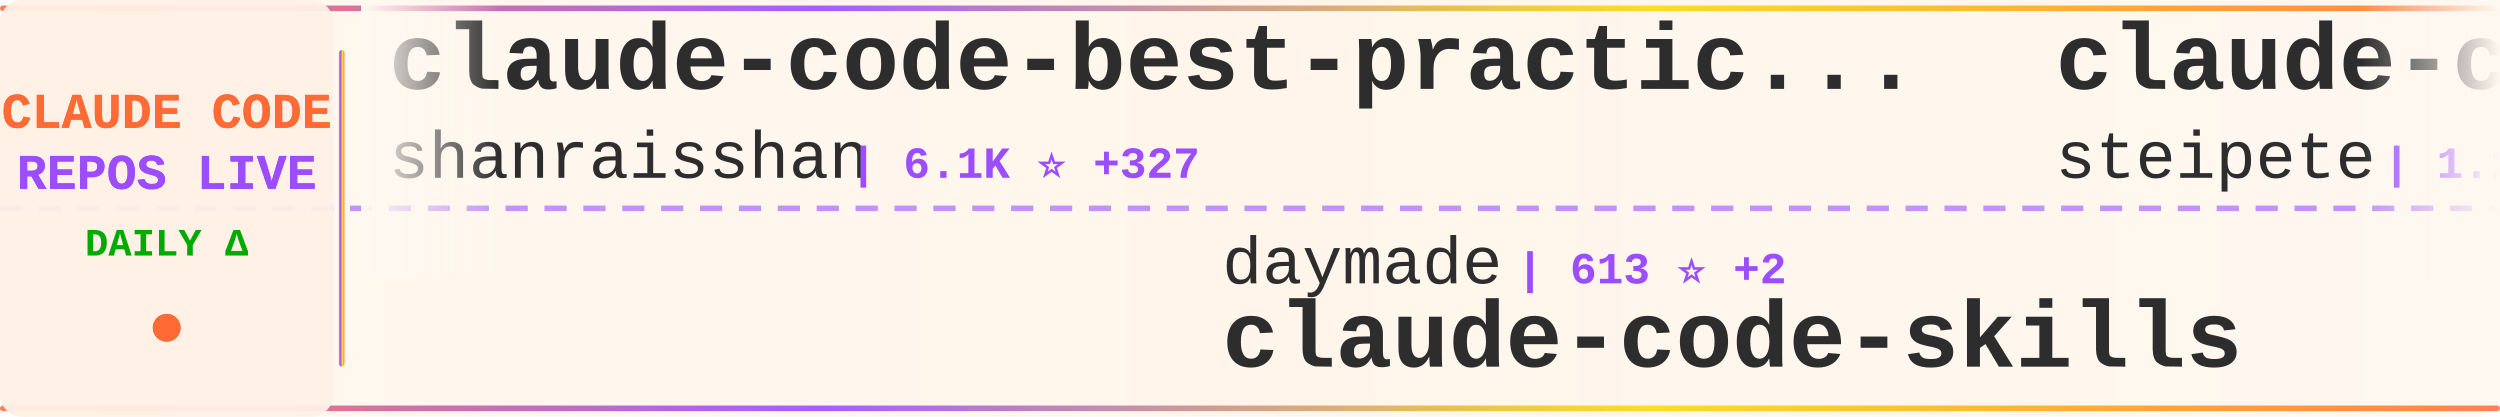
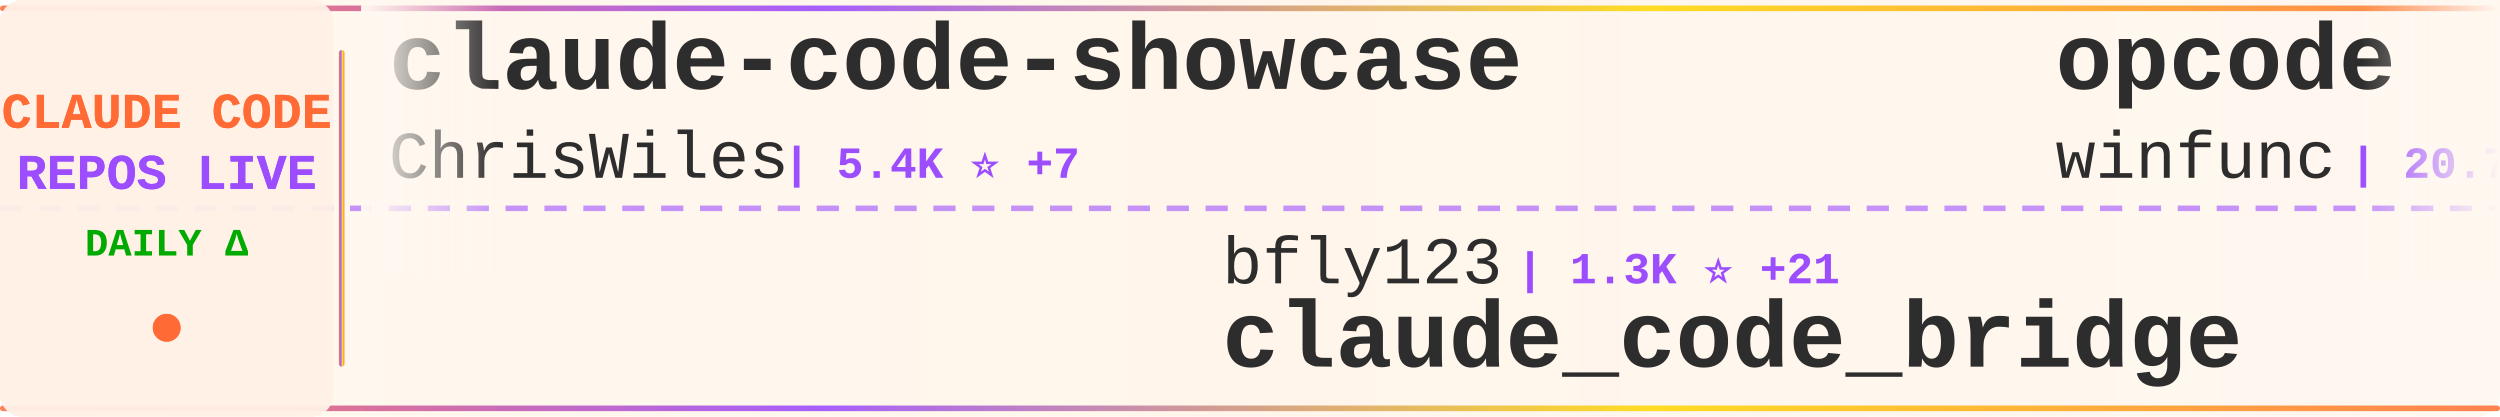
<svg xmlns="http://www.w3.org/2000/svg" width="900" height="150">
  <defs>
    <linearGradient id="tickerBg" x1="0%" y1="0%" x2="100%" y2="0%">
      <stop offset="0%" style="stop-color:#fff8f0;stop-opacity:0.98" />
      <stop offset="50%" style="stop-color:#fff5eb;stop-opacity:1" />
      <stop offset="100%" style="stop-color:#fff8f0;stop-opacity:0.98" />
    </linearGradient>
    <linearGradient id="borderGrad" x1="0%" y1="0%" x2="100%" y2="0%">
      <stop offset="0%" style="stop-color:#FF6B35;stop-opacity:0.85">
        <animate attributeName="stop-opacity" values="0.85;1;0.85" dur="2s" repeatCount="indefinite" />
      </stop>
      <stop offset="33%" style="stop-color:#9C4EFF;stop-opacity:0.9">
        <animate attributeName="stop-opacity" values="0.9;1;0.9" dur="2.2s" repeatCount="indefinite" />
      </stop>
      <stop offset="66%" style="stop-color:#FFD700;stop-opacity:0.85">
        <animate attributeName="stop-opacity" values="0.85;1;0.85" dur="1.8s" repeatCount="indefinite" />
      </stop>
      <stop offset="100%" style="stop-color:#FF6B35;stop-opacity:0.85">
        <animate attributeName="stop-opacity" values="0.85;1;0.85" dur="2s" repeatCount="indefinite" />
      </stop>
    </linearGradient>
    <filter id="textGlow">
      <feGaussianBlur stdDeviation="0.15" result="coloredBlur" />
      <feMerge>
        <feMergeNode in="coloredBlur" />
        <feMergeNode in="SourceGraphic" />
      </feMerge>
    </filter>
    <filter id="metricGlow">
      <feGaussianBlur stdDeviation="0.2" result="coloredBlur" />
      <feMerge>
        <feMergeNode in="coloredBlur" />
        <feMergeNode in="SourceGraphic" />
      </feMerge>
    </filter>
    <linearGradient id="leftFade" x1="0%" y1="0%" x2="100%" y2="0%">
      <stop offset="0%" style="stop-color:#fff8f0;stop-opacity:1" />
      <stop offset="100%" style="stop-color:#fff8f0;stop-opacity:0" />
    </linearGradient>
    <linearGradient id="rightFade" x1="0%" y1="0%" x2="100%" y2="0%">
      <stop offset="0%" style="stop-color:#fff8f0;stop-opacity:0" />
      <stop offset="100%" style="stop-color:#fff8f0;stop-opacity:1" />
    </linearGradient>
  </defs>
  <rect width="900" height="150" fill="url(#tickerBg)" rx="8" />
  <rect x="0" y="2" width="900" height="2" fill="url(#borderGrad)" rx="1" />
  <rect x="0" y="146" width="900" height="2" fill="url(#borderGrad)" rx="1" />
  <line x1="0" y1="75" x2="900" y2="75" stroke="#9C4EFF" stroke-width="2" stroke-dasharray="8 6" opacity="0.6" />
  <rect x="0" y="0" width="120" height="150" fill="#fff0e6" opacity="0.95" rx="8" />
  <text x="60" y="46" font-family="'Courier New', monospace" font-size="18" font-weight="bold" fill="#FF6B35" text-anchor="middle" filter="url(#textGlow)">
    CLAUDE CODE
  </text>
  <text x="60" y="68" font-family="'Courier New', monospace" font-size="18" font-weight="bold" fill="#9C4EFF" text-anchor="middle" filter="url(#textGlow)">
    REPOS LIVE
  </text>
  <text x="60" y="92" font-family="'Courier New', monospace" font-size="14" font-weight="bold" fill="#00aa00" text-anchor="middle">
    DAILY Δ
  </text>
  <circle cx="60" cy="118" r="5" fill="#FF6B35" filter="url(#metricGlow)">
    <animate attributeName="r" values="4;6;4" dur="1.5s" repeatCount="indefinite" />
    <animate attributeName="opacity" values="0.6;1;0.6" dur="1.5s" repeatCount="indefinite" />
  </circle>
  <rect x="122" y="18" width="2" height="114" fill="url(#borderGrad)" rx="1" />
  <clipPath id="tickerClip">
    <rect x="130" y="0" width="770" height="150" />
  </clipPath>
  <g clip-path="url(#tickerClip)">
    <g id="tickerItems">
      <animateTransform attributeName="transform" attributeType="XML" type="translate" from="0 0" to="-3000 0" dur="54s" repeatCount="indefinite" />
      <g transform="translate(0, 0)">
-         <text x="140" y="32" font-family="'Courier New', monospace" font-size="34" font-weight="bold" fill="#2d2d2d">claude-code-best-practic...</text>
-         <text x="140" y="64" font-family="'Courier New', monospace" font-size="24" font-weight="normal" fill="#2d2d2d" opacity="1.0">shanraisshan</text>
-         <text x="306" y="64" font-family="'Courier New', monospace" font-size="16" font-weight="bold" fill="#9C4EFF"> | 6.1K ⭐ +327</text>
+         <text x="140" y="32" font-family="'Courier New', monospace" font-size="34" font-weight="bold" fill="#2d2d2d">claude-code-showcase</text>
+         <text x="140" y="64" font-family="'Courier New', monospace" font-size="24" font-weight="normal" fill="#2d2d2d" opacity="1.0">ChrisWiles</text>
+         <text x="282" y="64" font-family="'Courier New', monospace" font-size="16" font-weight="bold" fill="#9C4EFF"> | 5.4K ⭐ +7</text>
      </g>
      <g transform="translate(300, 0)">
-         <text x="140" y="102" font-family="'Courier New', monospace" font-size="24" font-weight="normal" fill="#2d2d2d" opacity="1.0">daymade</text>
-         <text x="246" y="102" font-family="'Courier New', monospace" font-size="16" font-weight="bold" fill="#9C4EFF"> | 613 ⭐ +2</text>
-         <text x="140" y="132" font-family="'Courier New', monospace" font-size="34" font-weight="bold" fill="#2d2d2d">claude-code-skills</text>
+         <text x="140" y="102" font-family="'Courier New', monospace" font-size="24" font-weight="normal" fill="#2d2d2d" opacity="1.0">bfly123</text>
+         <text x="246" y="102" font-family="'Courier New', monospace" font-size="16" font-weight="bold" fill="#9C4EFF"> | 1.3K ⭐ +21</text>
+         <text x="140" y="132" font-family="'Courier New', monospace" font-size="34" font-weight="bold" fill="#2d2d2d">claude_code_bridge</text>
      </g>
      <g transform="translate(600, 0)">
-         <text x="140" y="32" font-family="'Courier New', monospace" font-size="34" font-weight="bold" fill="#2d2d2d">claude-code-mcp</text>
-         <text x="140" y="64" font-family="'Courier New', monospace" font-size="24" font-weight="normal" fill="#2d2d2d" opacity="1.0">steipete</text>
-         <text x="258" y="64" font-family="'Courier New', monospace" font-size="16" font-weight="bold" fill="#9C4EFF"> | 1.1K ⭐ +1</text>
+         <text x="140" y="32" font-family="'Courier New', monospace" font-size="34" font-weight="bold" fill="#2d2d2d">opcode</text>
+         <text x="140" y="64" font-family="'Courier New', monospace" font-size="24" font-weight="normal" fill="#2d2d2d" opacity="1.0">winfunc</text>
+         <text x="246" y="64" font-family="'Courier New', monospace" font-size="16" font-weight="bold" fill="#9C4EFF"> | 20.7K ⭐ +12</text>
      </g>
      <g transform="translate(900, 0)">
-         <text x="140" y="102" font-family="'Courier New', monospace" font-size="24" font-weight="normal" fill="#2d2d2d" opacity="1.0">edmund-io</text>
-         <text x="270" y="102" font-family="'Courier New', monospace" font-size="16" font-weight="bold" fill="#9C4EFF"> | 1.2K ⭐ +2</text>
-         <text x="140" y="132" font-family="'Courier New', monospace" font-size="34" font-weight="bold" fill="#2d2d2d">edmunds-claude-code</text>
+         <text x="140" y="102" font-family="'Courier New', monospace" font-size="24" font-weight="normal" fill="#2d2d2d" opacity="1.0">OneRedOak</text>
+         <text x="270" y="102" font-family="'Courier New', monospace" font-size="16" font-weight="bold" fill="#9C4EFF"> | 3.7K ⭐ +3</text>
+         <text x="140" y="132" font-family="'Courier New', monospace" font-size="34" font-weight="bold" fill="#2d2d2d">claude-code-workflows</text>
      </g>
      <g transform="translate(1200, 0)">
-         <text x="140" y="32" font-family="'Courier New', monospace" font-size="34" font-weight="bold" fill="#2d2d2d">ralph</text>
-         <text x="140" y="64" font-family="'Courier New', monospace" font-size="24" font-weight="normal" fill="#2d2d2d" opacity="1.0">snarktank</text>
-         <text x="270" y="64" font-family="'Courier New', monospace" font-size="16" font-weight="bold" fill="#9C4EFF"> | 11.6K ⭐ +74</text>
+         <text x="140" y="32" font-family="'Courier New', monospace" font-size="34" font-weight="bold" fill="#2d2d2d">claude-code-router</text>
+         <text x="140" y="64" font-family="'Courier New', monospace" font-size="24" font-weight="normal" fill="#2d2d2d" opacity="1.0">musistudio</text>
+         <text x="282" y="64" font-family="'Courier New', monospace" font-size="16" font-weight="bold" fill="#9C4EFF"> | 28.7K ⭐ +52</text>
      </g>
      <g transform="translate(1500, 0)">
-         <text x="140" y="102" font-family="'Courier New', monospace" font-size="24" font-weight="normal" fill="#2d2d2d" opacity="1.0">VoltAgent</text>
-         <text x="270" y="102" font-family="'Courier New', monospace" font-size="16" font-weight="bold" fill="#9C4EFF"> | 11.9K ⭐ +147</text>
-         <text x="140" y="132" font-family="'Courier New', monospace" font-size="34" font-weight="bold" fill="#2d2d2d">awesome-claude-code-suba...</text>
+         <text x="140" y="102" font-family="'Courier New', monospace" font-size="24" font-weight="normal" fill="#2d2d2d" opacity="1.0">zhukunpenglinyutong</text>
+         <text x="390" y="102" font-family="'Courier New', monospace" font-size="16" font-weight="bold" fill="#9C4EFF"> | 1.4K ⭐ +3</text>
+         <text x="140" y="132" font-family="'Courier New', monospace" font-size="34" font-weight="bold" fill="#2d2d2d">idea-claude-code-gui</text>
      </g>
      <g transform="translate(1800, 0)">
-         <text x="140" y="32" font-family="'Courier New', monospace" font-size="34" font-weight="bold" fill="#2d2d2d">claude-code-reverse</text>
-         <text x="140" y="64" font-family="'Courier New', monospace" font-size="24" font-weight="normal" fill="#2d2d2d" opacity="1.0">Yuyz0112</text>
-         <text x="258" y="64" font-family="'Courier New', monospace" font-size="16" font-weight="bold" fill="#9C4EFF"> | 2.1K ⭐ +2</text>
+         <text x="140" y="32" font-family="'Courier New', monospace" font-size="34" font-weight="bold" fill="#2d2d2d">compound-engineering-plu...</text>
+         <text x="140" y="64" font-family="'Courier New', monospace" font-size="24" font-weight="normal" fill="#2d2d2d" opacity="1.0">EveryInc</text>
+         <text x="258" y="64" font-family="'Courier New', monospace" font-size="16" font-weight="bold" fill="#9C4EFF"> | 9.7K ⭐ +26</text>
      </g>
      <g transform="translate(2100, 0)">
-         <text x="140" y="102" font-family="'Courier New', monospace" font-size="24" font-weight="normal" fill="#2d2d2d" opacity="1.0">carlvellotti</text>
-         <text x="306" y="102" font-family="'Courier New', monospace" font-size="16" font-weight="bold" fill="#9C4EFF"> | 1.5K ⭐ +9</text>
-         <text x="140" y="132" font-family="'Courier New', monospace" font-size="34" font-weight="bold" fill="#2d2d2d">claude-code-pm-course</text>
+         <text x="140" y="102" font-family="'Courier New', monospace" font-size="24" font-weight="normal" fill="#2d2d2d" opacity="1.0">feiskyer</text>
+         <text x="258" y="102" font-family="'Courier New', monospace" font-size="16" font-weight="bold" fill="#9C4EFF"> | 1.2K ⭐ +3</text>
+         <text x="140" y="132" font-family="'Courier New', monospace" font-size="34" font-weight="bold" fill="#2d2d2d">claude-code-settings</text>
      </g>
      <g transform="translate(2400, 0)">
-         <text x="140" y="32" font-family="'Courier New', monospace" font-size="34" font-weight="bold" fill="#2d2d2d">oh-my-opencode</text>
-         <text x="140" y="64" font-family="'Courier New', monospace" font-size="24" font-weight="normal" fill="#2d2d2d" opacity="1.0">code-yeongyu</text>
-         <text x="306" y="64" font-family="'Courier New', monospace" font-size="16" font-weight="bold" fill="#9C4EFF"> | 35.6K ⭐ +330</text>
+         <text x="140" y="32" font-family="'Courier New', monospace" font-size="34" font-weight="bold" fill="#2d2d2d">learn-claude-code</text>
+         <text x="140" y="64" font-family="'Courier New', monospace" font-size="24" font-weight="normal" fill="#2d2d2d" opacity="1.0">shareAI-lab</text>
+         <text x="294" y="64" font-family="'Courier New', monospace" font-size="16" font-weight="bold" fill="#9C4EFF"> | 19.7K ⭐ +262</text>
      </g>
      <g transform="translate(2700, 0)">
-         <text x="140" y="102" font-family="'Courier New', monospace" font-size="24" font-weight="normal" fill="#2d2d2d" opacity="1.0">github</text>
-         <text x="234" y="102" font-family="'Courier New', monospace" font-size="16" font-weight="bold" fill="#9C4EFF"> | 72.9K ⭐ +206</text>
-         <text x="140" y="132" font-family="'Courier New', monospace" font-size="34" font-weight="bold" fill="#2d2d2d">spec-kit</text>
+         <text x="140" y="102" font-family="'Courier New', monospace" font-size="24" font-weight="normal" fill="#2d2d2d" opacity="1.0">qwibitai</text>
+         <text x="258" y="102" font-family="'Courier New', monospace" font-size="16" font-weight="bold" fill="#9C4EFF"> | 16.8K ⭐ +529</text>
+         <text x="140" y="132" font-family="'Courier New', monospace" font-size="34" font-weight="bold" fill="#2d2d2d">nanoclaw</text>
      </g>
      <g transform="translate(3000, 0)">
-         <text x="140" y="32" font-family="'Courier New', monospace" font-size="34" font-weight="bold" fill="#2d2d2d">claude-code-best-practic...</text>
-         <text x="140" y="64" font-family="'Courier New', monospace" font-size="24" font-weight="normal" fill="#2d2d2d" opacity="1.0">shanraisshan</text>
-         <text x="306" y="64" font-family="'Courier New', monospace" font-size="16" font-weight="bold" fill="#9C4EFF"> | 6.1K ⭐ +327</text>
+         <text x="140" y="32" font-family="'Courier New', monospace" font-size="34" font-weight="bold" fill="#2d2d2d">claude-code-showcase</text>
+         <text x="140" y="64" font-family="'Courier New', monospace" font-size="24" font-weight="normal" fill="#2d2d2d" opacity="1.0">ChrisWiles</text>
+         <text x="282" y="64" font-family="'Courier New', monospace" font-size="16" font-weight="bold" fill="#9C4EFF"> | 5.4K ⭐ +7</text>
      </g>
      <g transform="translate(3300, 0)">
-         <text x="140" y="102" font-family="'Courier New', monospace" font-size="24" font-weight="normal" fill="#2d2d2d" opacity="1.0">daymade</text>
-         <text x="246" y="102" font-family="'Courier New', monospace" font-size="16" font-weight="bold" fill="#9C4EFF"> | 613 ⭐ +2</text>
-         <text x="140" y="132" font-family="'Courier New', monospace" font-size="34" font-weight="bold" fill="#2d2d2d">claude-code-skills</text>
+         <text x="140" y="102" font-family="'Courier New', monospace" font-size="24" font-weight="normal" fill="#2d2d2d" opacity="1.0">bfly123</text>
+         <text x="246" y="102" font-family="'Courier New', monospace" font-size="16" font-weight="bold" fill="#9C4EFF"> | 1.3K ⭐ +21</text>
+         <text x="140" y="132" font-family="'Courier New', monospace" font-size="34" font-weight="bold" fill="#2d2d2d">claude_code_bridge</text>
      </g>
      <g transform="translate(3600, 0)">
-         <text x="140" y="32" font-family="'Courier New', monospace" font-size="34" font-weight="bold" fill="#2d2d2d">claude-code-mcp</text>
-         <text x="140" y="64" font-family="'Courier New', monospace" font-size="24" font-weight="normal" fill="#2d2d2d" opacity="1.0">steipete</text>
-         <text x="258" y="64" font-family="'Courier New', monospace" font-size="16" font-weight="bold" fill="#9C4EFF"> | 1.1K ⭐ +1</text>
+         <text x="140" y="32" font-family="'Courier New', monospace" font-size="34" font-weight="bold" fill="#2d2d2d">opcode</text>
+         <text x="140" y="64" font-family="'Courier New', monospace" font-size="24" font-weight="normal" fill="#2d2d2d" opacity="1.0">winfunc</text>
+         <text x="246" y="64" font-family="'Courier New', monospace" font-size="16" font-weight="bold" fill="#9C4EFF"> | 20.7K ⭐ +12</text>
      </g>
      <g transform="translate(3900, 0)">
-         <text x="140" y="102" font-family="'Courier New', monospace" font-size="24" font-weight="normal" fill="#2d2d2d" opacity="1.0">edmund-io</text>
-         <text x="270" y="102" font-family="'Courier New', monospace" font-size="16" font-weight="bold" fill="#9C4EFF"> | 1.2K ⭐ +2</text>
-         <text x="140" y="132" font-family="'Courier New', monospace" font-size="34" font-weight="bold" fill="#2d2d2d">edmunds-claude-code</text>
+         <text x="140" y="102" font-family="'Courier New', monospace" font-size="24" font-weight="normal" fill="#2d2d2d" opacity="1.0">OneRedOak</text>
+         <text x="270" y="102" font-family="'Courier New', monospace" font-size="16" font-weight="bold" fill="#9C4EFF"> | 3.7K ⭐ +3</text>
+         <text x="140" y="132" font-family="'Courier New', monospace" font-size="34" font-weight="bold" fill="#2d2d2d">claude-code-workflows</text>
      </g>
    </g>
  </g>
  <rect x="130" y="0" width="50" height="100" fill="url(#leftFade)" />
  <rect x="850" y="0" width="50" height="100" fill="url(#rightFade)" />
</svg>
